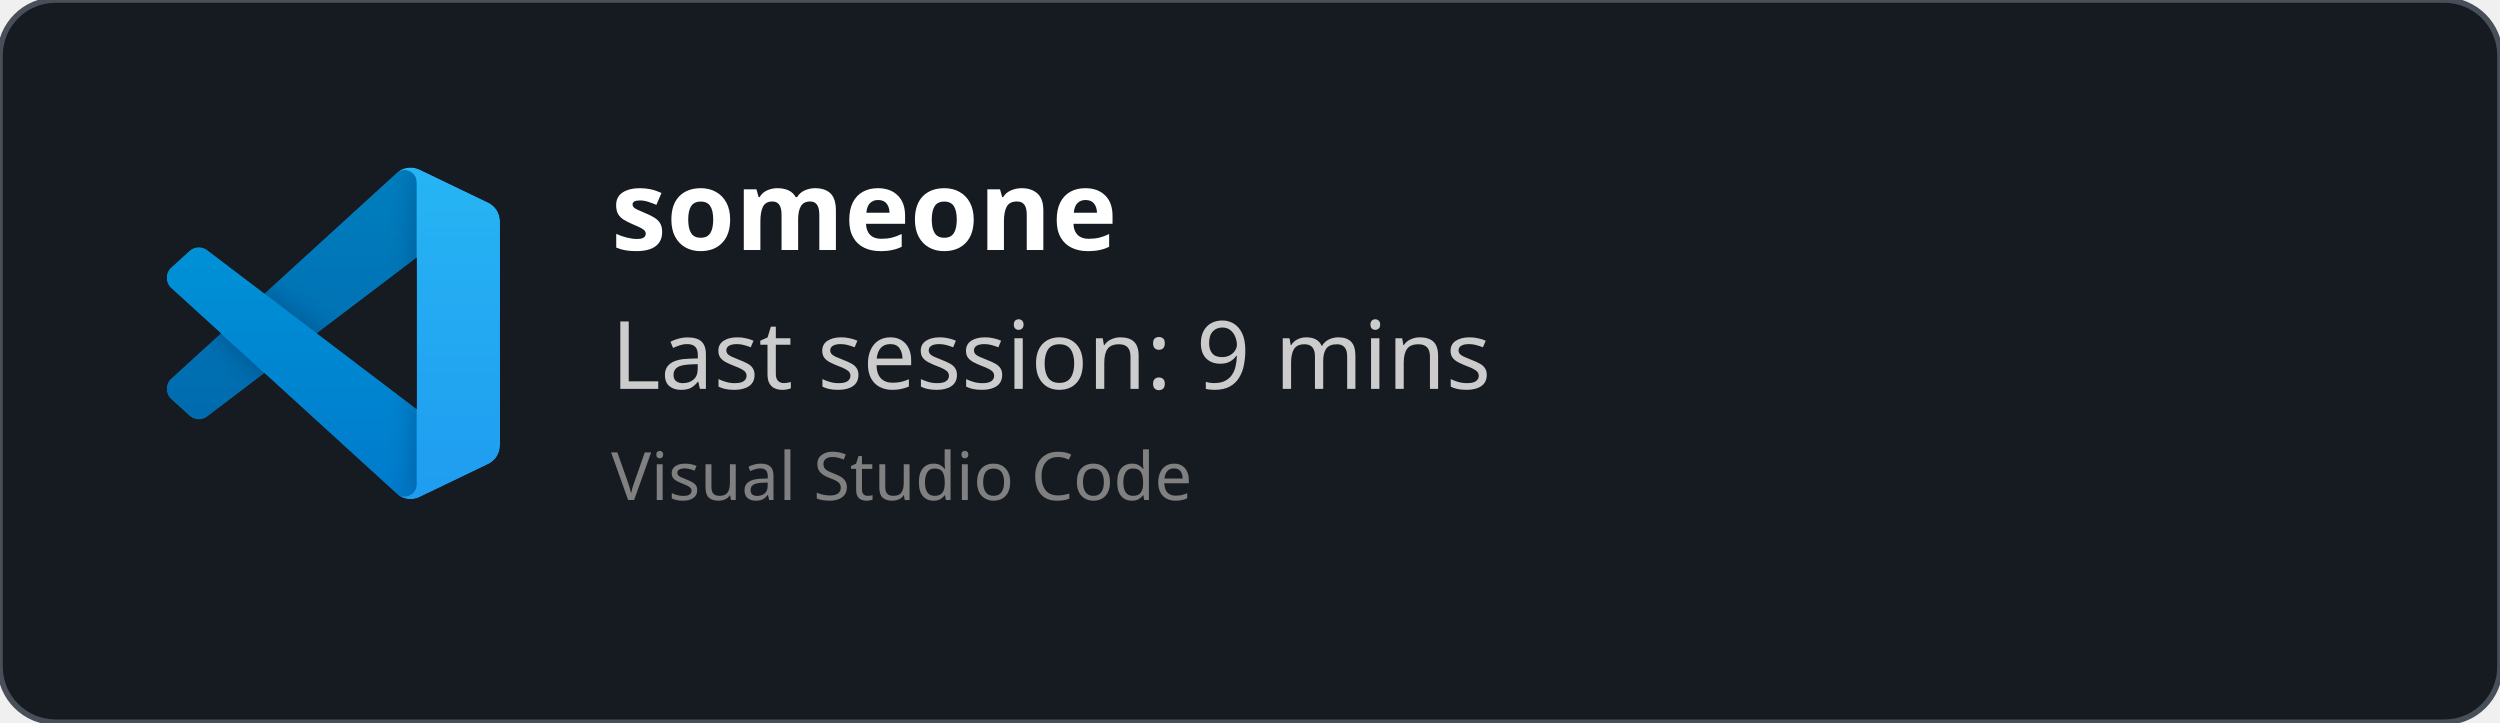
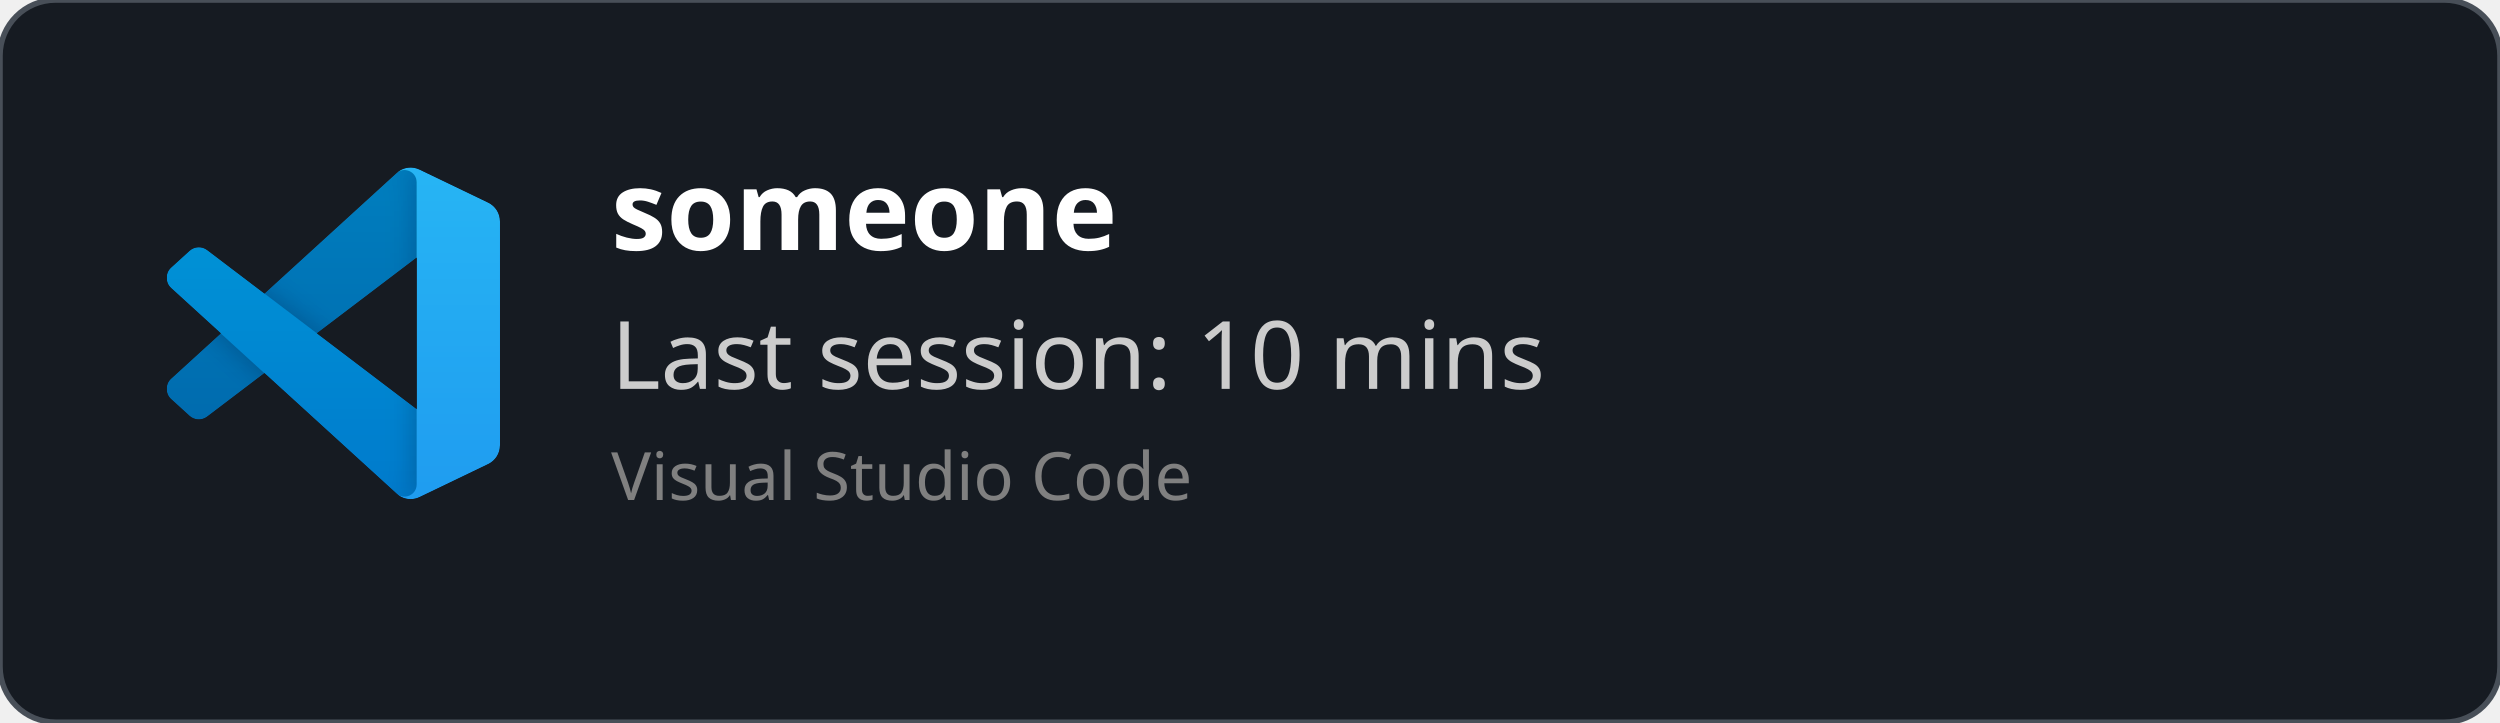
<svg xmlns="http://www.w3.org/2000/svg" width="450" height="130" viewBox="0 0 450 130" fill="none" role="img">
  <style>
    *{
        font-family: 'Segoe UI', Ubuntu, monospace
    }
    </style>
  <defs>
    <clipPath id="horizontalClip" x="20" y="20" width="500" height="200">
      <rect x="90" y="20" width="300" height="50" />
    </clipPath>
  </defs>
  <rect width="450" height="130" fill="rgba(22,27,34)" stroke="#484f58" stroke-width="1" fill-opacity="1" stroke-opacity="1" x="0" y="0" rx="10px" ry="10px">
    </rect>
  <svg width="60" height="60" x="30" y="30" viewBox="0 0 100 100" fill="none" id="vscode">
    <mask id="mask0" mask-type="alpha" maskUnits="userSpaceOnUse" x="0" y="0" width="100" height="100">
      <path fill-rule="evenodd" clip-rule="evenodd" d="M70.912 99.317C72.487 99.931 74.283 99.891 75.873 99.126L96.461 89.22C98.624 88.179 100 85.989 100 83.587V16.413C100 14.011 98.624 11.822 96.461 10.781L75.873 0.874C73.786 -0.13 71.345 0.116 69.513 1.447C69.252 1.637 69.003 1.849 68.769 2.083L29.355 38.041L12.187 25.01C10.589 23.797 8.354 23.896 6.869 25.246L1.363 30.255C-0.453 31.906 -0.455 34.763 1.359 36.417L16.247 50L1.359 63.583C-0.455 65.237 -0.453 68.094 1.363 69.745L6.869 74.754C8.354 76.104 10.589 76.204 12.187 74.99L29.355 61.959L68.769 97.917C69.392 98.541 70.125 99.01 70.912 99.317ZM75.015 27.299L45.109 50L75.015 72.701V27.299Z" fill="white" />
    </mask>
    <g mask="url(#mask0)">
      <path d="M96.461 10.796L75.857 0.876C73.472 -0.273 70.622 0.212 68.75 2.083L1.299 63.583C-0.516 65.237 -0.514 68.094 1.303 69.745L6.813 74.754C8.298 76.104 10.535 76.204 12.134 74.99L93.361 13.37C96.086 11.303 100 13.246 100 16.667V16.427C100 14.027 98.625 11.838 96.461 10.796Z" fill="#0065A9" />
      <g filter="url(#filter0_d)">
        <path d="M96.461 89.204L75.857 99.124C73.472 100.273 70.622 99.788 68.75 97.917L1.299 36.417C-0.516 34.763 -0.514 31.906 1.303 30.255L6.813 25.246C8.298 23.896 10.535 23.796 12.134 25.009L93.361 86.63C96.086 88.697 100 86.754 100 83.333V83.573C100 85.974 98.625 88.162 96.461 89.204Z" fill="#007ACC" />
      </g>
      <g filter="url(#filter1_d)">
        <path d="M75.858 99.126C73.472 100.274 70.622 99.788 68.75 97.917C71.056 100.223 75 98.59 75 95.328V4.672C75 1.41 71.056 -0.223 68.75 2.083C70.622 0.211 73.472 -0.274 75.858 0.874L96.459 10.781C98.623 11.822 100 14.011 100 16.413V83.587C100 85.989 98.623 88.179 96.459 89.22L75.858 99.126Z" fill="#1F9CF0" />
      </g>
      <g style="mix-blend-mode:overlay" opacity="0.25">
        <path fill-rule="evenodd" clip-rule="evenodd" d="M70.851 99.317C72.426 99.931 74.222 99.891 75.812 99.126L96.4 89.22C98.563 88.179 99.939 85.989 99.939 83.587V16.413C99.939 14.011 98.564 11.822 96.4 10.781L75.812 0.874C73.725 -0.13 71.284 0.116 69.453 1.447C69.191 1.637 68.942 1.849 68.708 2.083L29.294 38.041L12.126 25.01C10.528 23.796 8.293 23.896 6.809 25.246L1.302 30.255C-0.513 31.906 -0.515 34.763 1.298 36.417L16.186 50L1.298 63.583C-0.515 65.237 -0.513 68.094 1.302 69.745L6.809 74.754C8.293 76.104 10.528 76.204 12.126 74.99L29.294 61.959L68.708 97.917C69.332 98.54 70.064 99.01 70.851 99.317ZM74.954 27.299L45.048 50L74.954 72.701V27.299Z" fill="url(#paint0_linear)" />
      </g>
    </g>
    <defs>
      <filter id="filter0_d" x="-8.394" y="15.829" width="116.727" height="92.246" filterUnits="userSpaceOnUse" color-interpolation-filters="sRGB">
        <feFlood flood-opacity="0" result="BackgroundImageFix" />
        <feColorMatrix in="SourceAlpha" type="matrix" values="0 0 0 0 0 0 0 0 0 0 0 0 0 0 0 0 0 0 127 0" />
        <feOffset />
        <feGaussianBlur stdDeviation="4.167" />
        <feColorMatrix type="matrix" values="0 0 0 0 0 0 0 0 0 0 0 0 0 0 0 0 0 0 0.25 0" />
        <feBlend mode="overlay" in2="BackgroundImageFix" result="effect1_dropShadow" />
        <feBlend mode="normal" in="SourceGraphic" in2="effect1_dropShadow" result="shape" />
      </filter>
      <filter id="filter1_d" x="60.417" y="-8.076" width="47.917" height="116.151" filterUnits="userSpaceOnUse" color-interpolation-filters="sRGB">
        <feFlood flood-opacity="0" result="BackgroundImageFix" />
        <feColorMatrix in="SourceAlpha" type="matrix" values="0 0 0 0 0 0 0 0 0 0 0 0 0 0 0 0 0 0 127 0" />
        <feOffset />
        <feGaussianBlur stdDeviation="4.167" />
        <feColorMatrix type="matrix" values="0 0 0 0 0 0 0 0 0 0 0 0 0 0 0 0 0 0 0.25 0" />
        <feBlend mode="overlay" in2="BackgroundImageFix" result="effect1_dropShadow" />
        <feBlend mode="normal" in="SourceGraphic" in2="effect1_dropShadow" result="shape" />
      </filter>
      <linearGradient id="paint0_linear" x1="49.939" y1="0.258" x2="49.939" y2="99.742" gradientUnits="userSpaceOnUse">
        <stop stop-color="white" />
        <stop offset="1" stop-color="white" stop-opacity="0" />
      </linearGradient>
    </defs>
  </svg>
  <text x="110" y="45" font-size="20" clip-path="url(#horizontalClip)" font-weight="bold" font-family="Ubuntu" fill="white">
    someone
    </text>
  <text x="110" y="70" font-size="17px" font-family="Ubuntu" fill="#ccc">
-     Last session: 9 mins
+     Last session: 10 mins
    </text>
  <text x="110" y="90" font-size="12px" font-family="Ubuntu" fill="grey">
    Visual Studio Code
    </text>
</svg>
